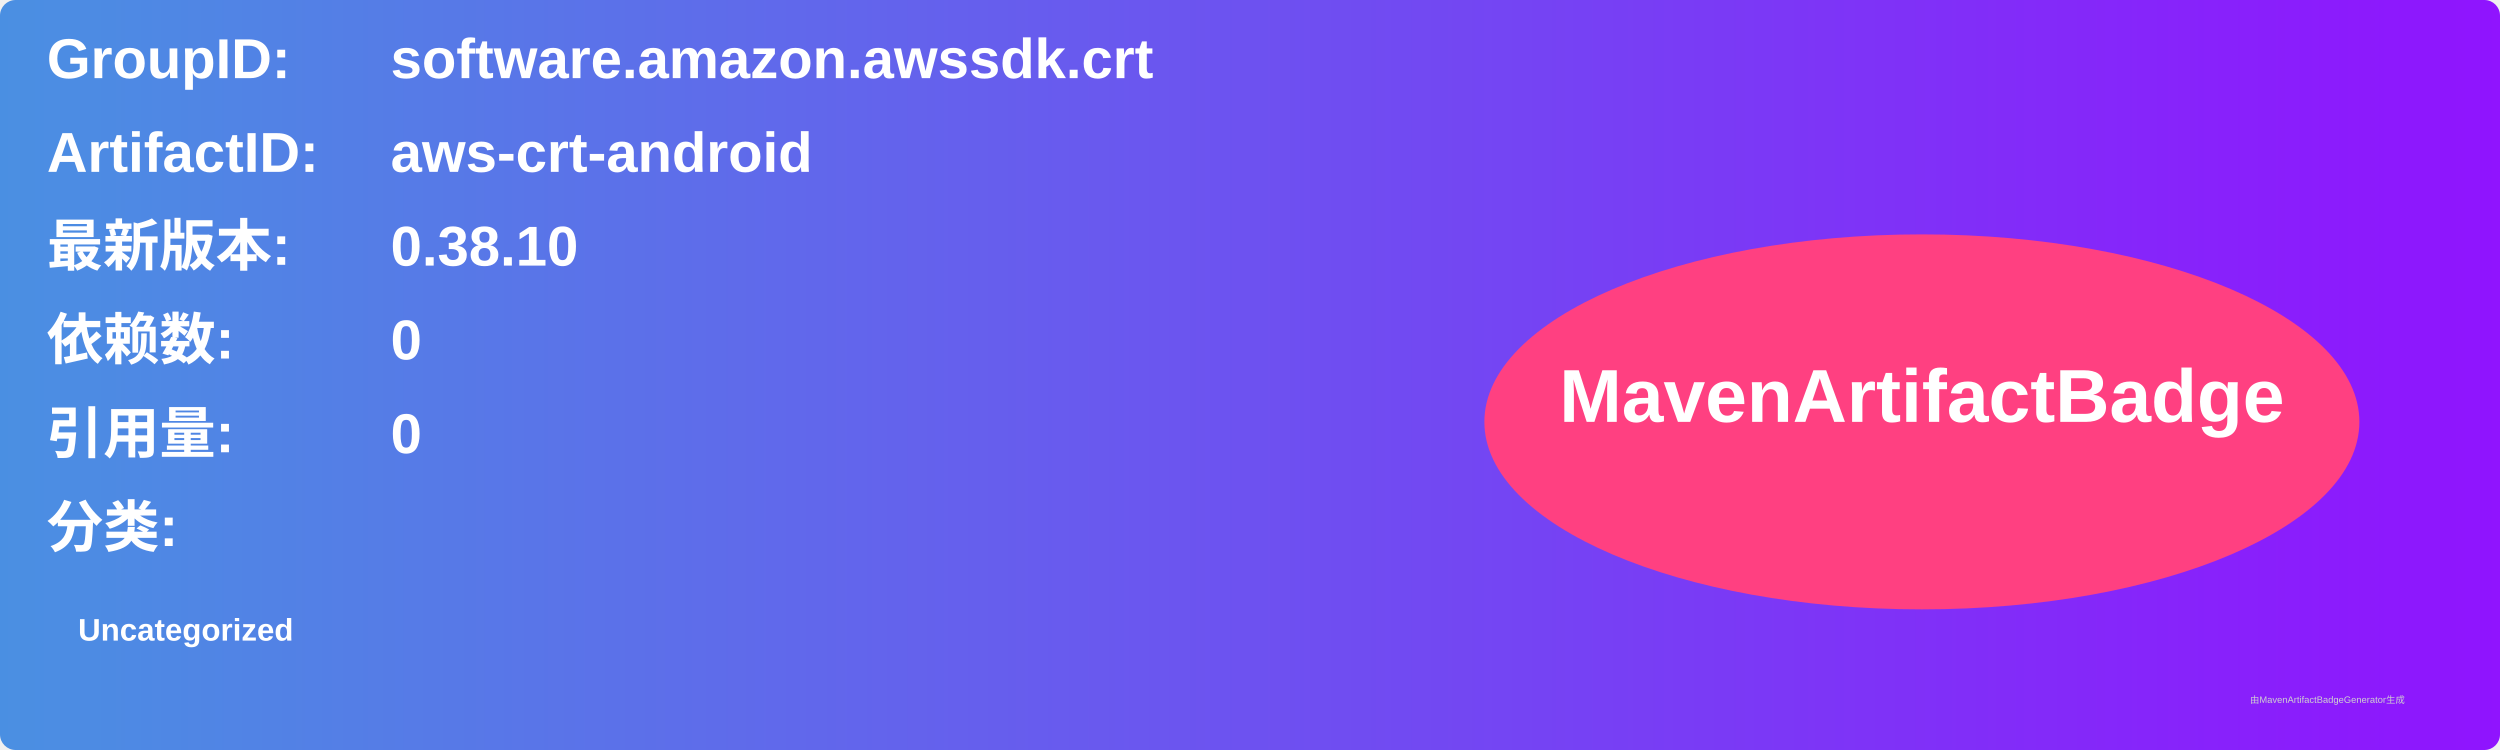
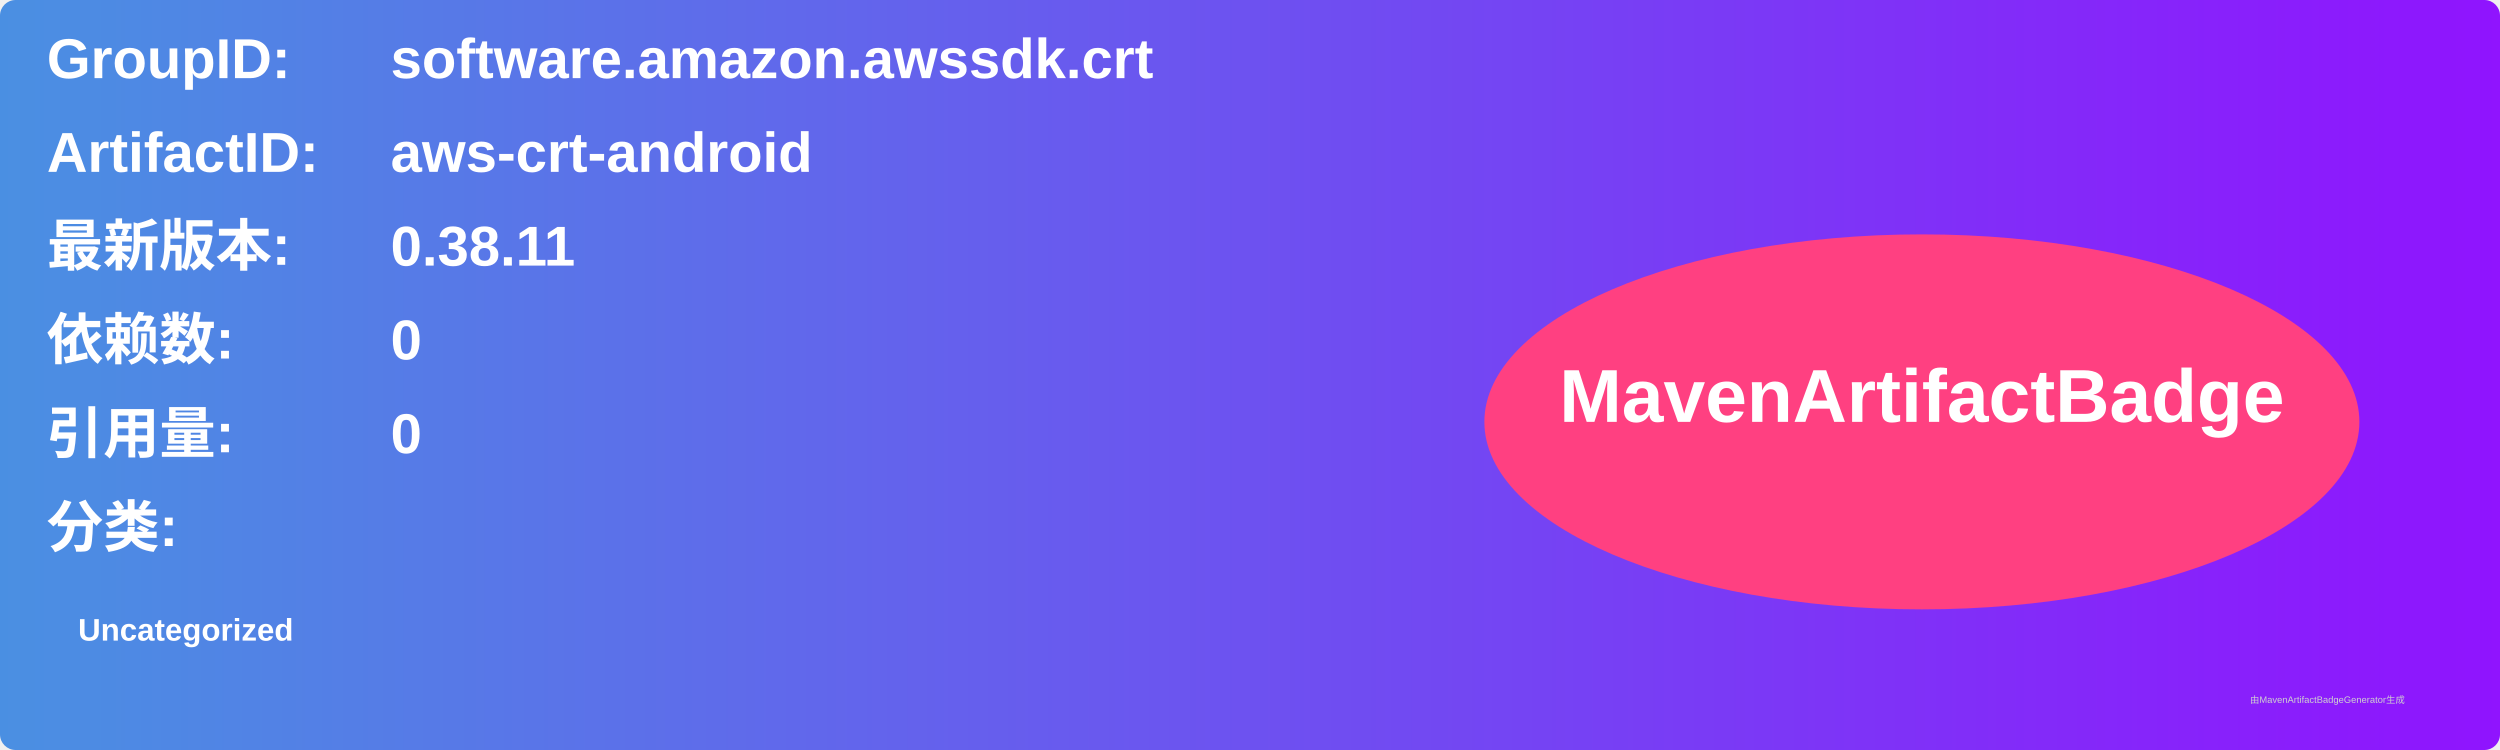
<svg xmlns="http://www.w3.org/2000/svg" width="800" height="240" viewBox="0 0 800 240">
  <linearGradient id="grad" x1="0%" y1="0%" x2="100%" y2="0%">
    <stop offset="0%" stop-color="#4a90e2" />
    <stop offset="100%" stop-color="#9013fe" />
  </linearGradient>
  <rect width="100%" height="100%" rx="5" ry="5" fill="url(#grad)" />
  <g transform="translate(15, 15)">
    <text x="0" y="10" font-family="Arial" font-size="18" fill="white" font-weight="bold" width="260">GroupID:</text>
    <text x="110" y="10" font-family="Arial" font-size="18" fill="white" font-weight="bold" width="460">software.amazon.awssdk.crt</text>
    <text x="0" y="40" font-family="Arial" font-size="18" fill="white" font-weight="bold" width="260">ArtifactID:</text>
    <text x="110" y="40" font-family="Arial" font-size="18" fill="white" font-weight="bold" width="460">aws-crt-android</text>
    <text x="0" y="70" font-family="Arial" font-size="18" fill="white" font-weight="bold">最新版本:</text>
    <text x="110" y="70" font-family="Arial" font-size="18" fill="white" font-weight="bold">
-       <tspan font-weight="bold">0.38.10</tspan>
+       <tspan font-weight="bold">0.38.11</tspan>
    </text>
    <text x="0" y="100" font-family="Arial" font-size="18" fill="white" font-weight="bold">依赖数: </text>
    <text x="110" y="100" font-family="Arial" font-size="18" fill="white">
      <tspan font-weight="bold">0</tspan>
    </text>
    <text x="0" y="130" font-family="Arial" font-size="18" fill="white" font-weight="bold">引用量: </text>
    <text x="110" y="130" font-family="Arial" font-size="18" fill="white">
      <tspan font-weight="bold">0</tspan>
    </text>
    <text x="0" y="160" font-family="Arial" font-size="18" fill="white" font-weight="bold">分类:</text>
    <text x="10" y="190" font-family="Arial" font-size="10" fill="white">
      <tspan font-weight="bold">Uncategorized</tspan>
    </text>
    <ellipse cx="600" cy="120" rx="140" ry="60" fill="#ff4081" />
    <text x="600" y="120" text-anchor="middle" font-family="Arial" font-size="24" fill="white" font-weight="bold">MavenArtifactBadge</text>
  </g>
  <text x="720" y="225" font-family="Arial" font-size="3" fill="#d0d0d0">由MavenArtifactBadgeGenerator生成</text>
</svg>
